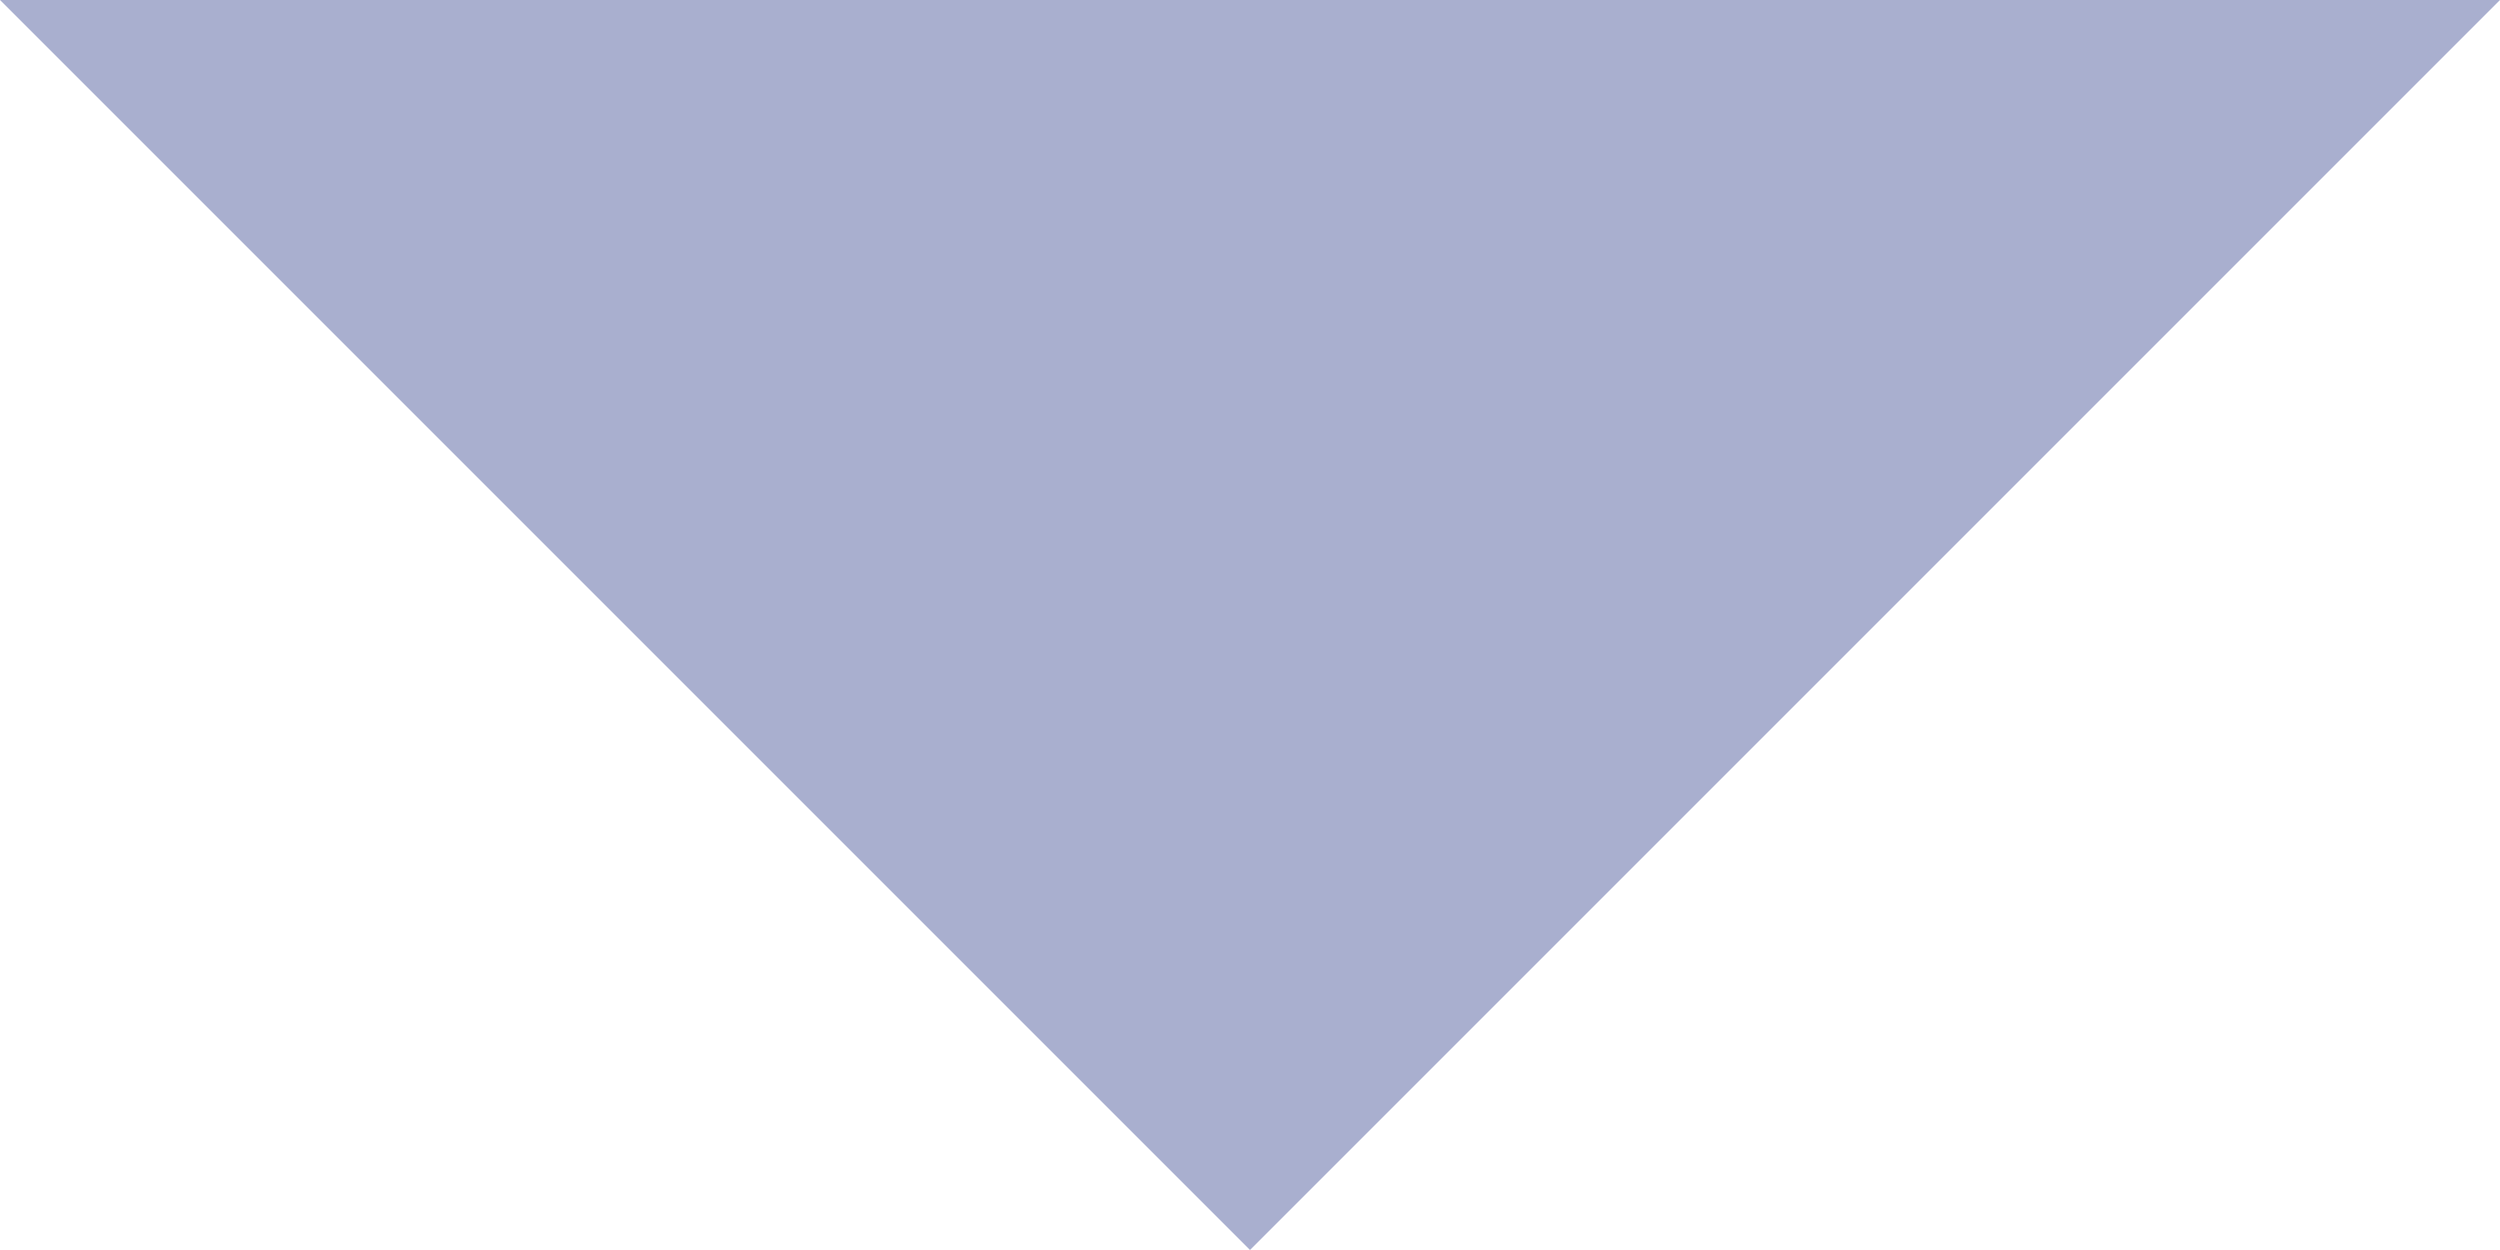
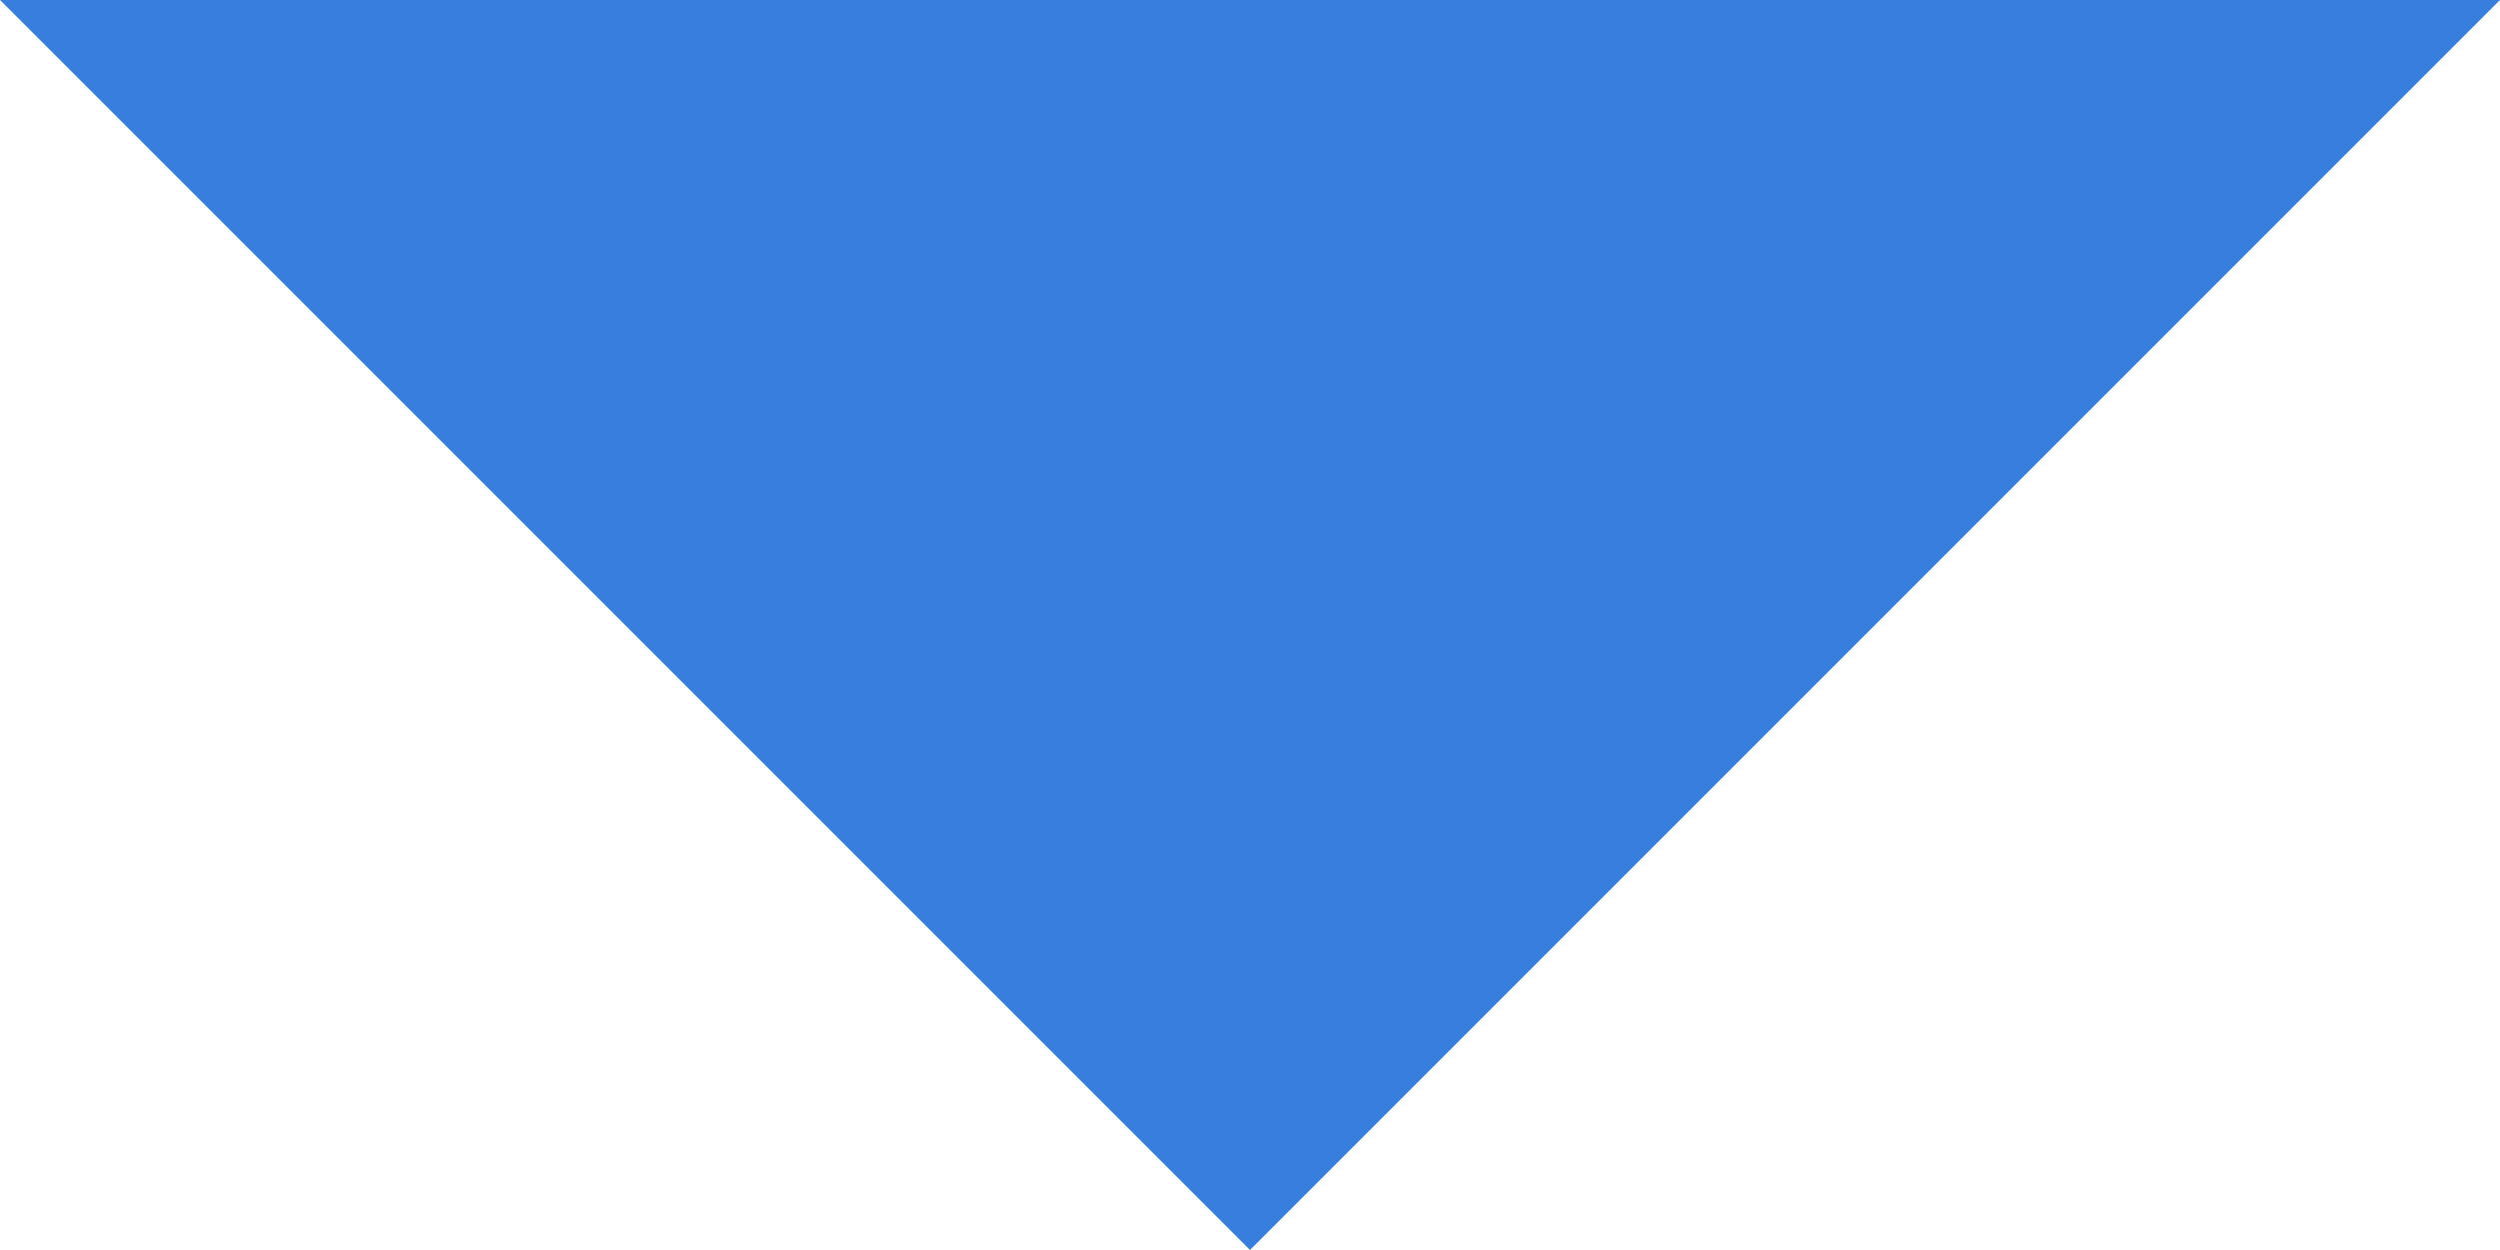
<svg xmlns="http://www.w3.org/2000/svg" viewBox="0 0 32 16">
-   <path fill="#a9afcf" d="M 0 0L16 16L32 0Z" />
+   <path fill="#387edf" d="M 0 0L16 16L32 0Z" />
</svg>
